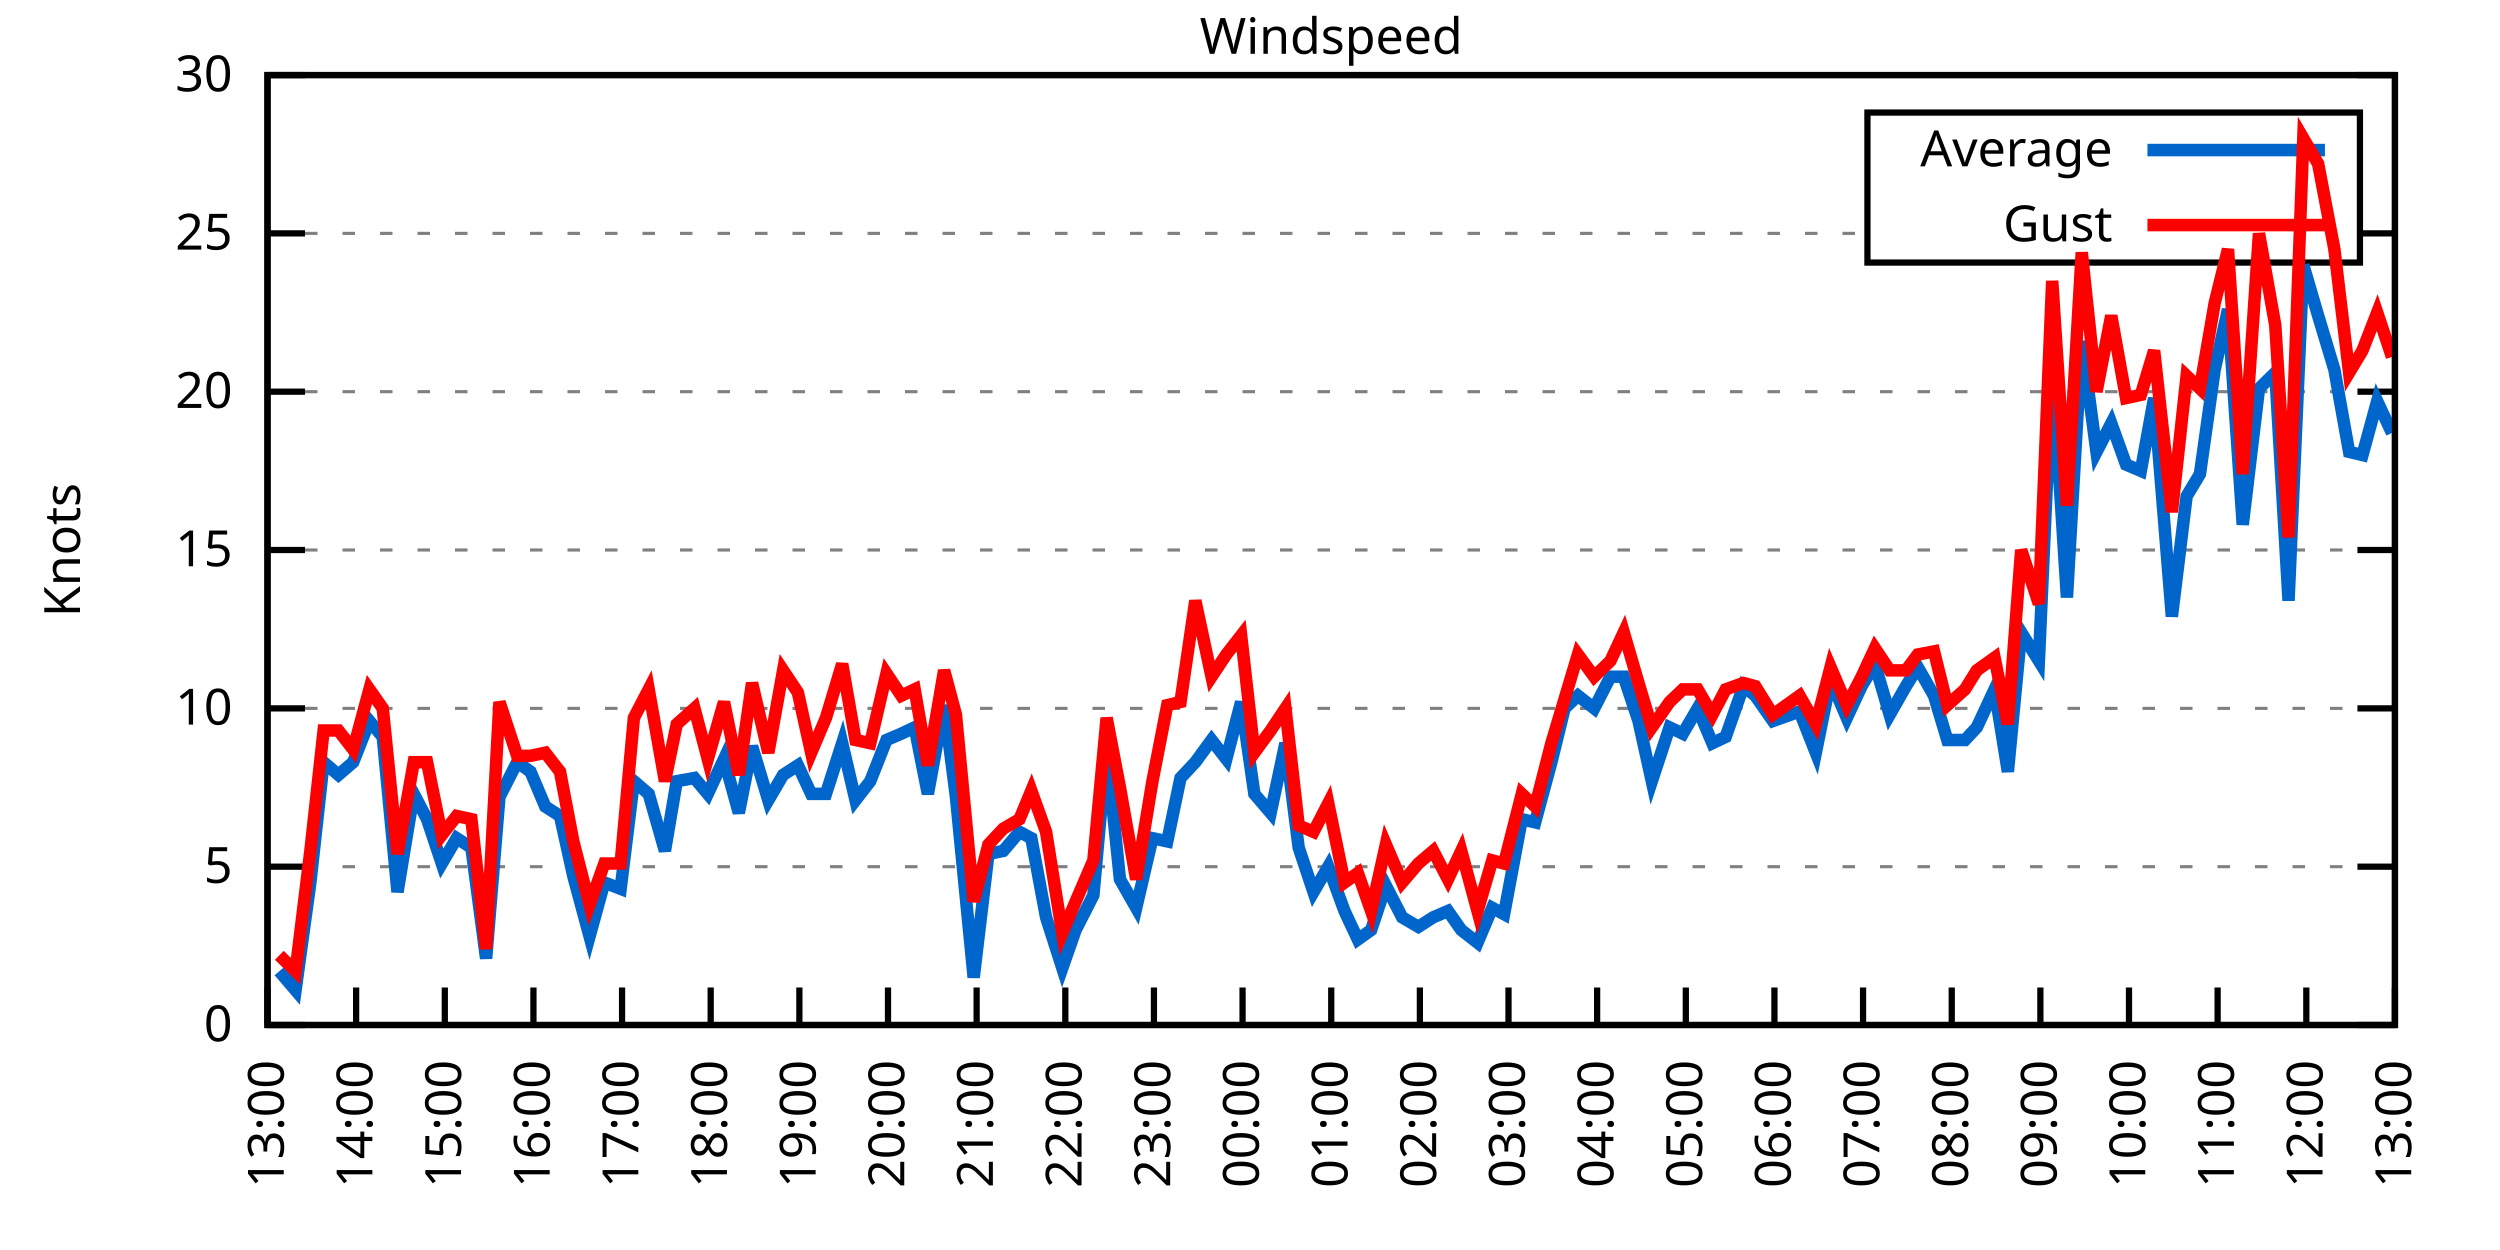
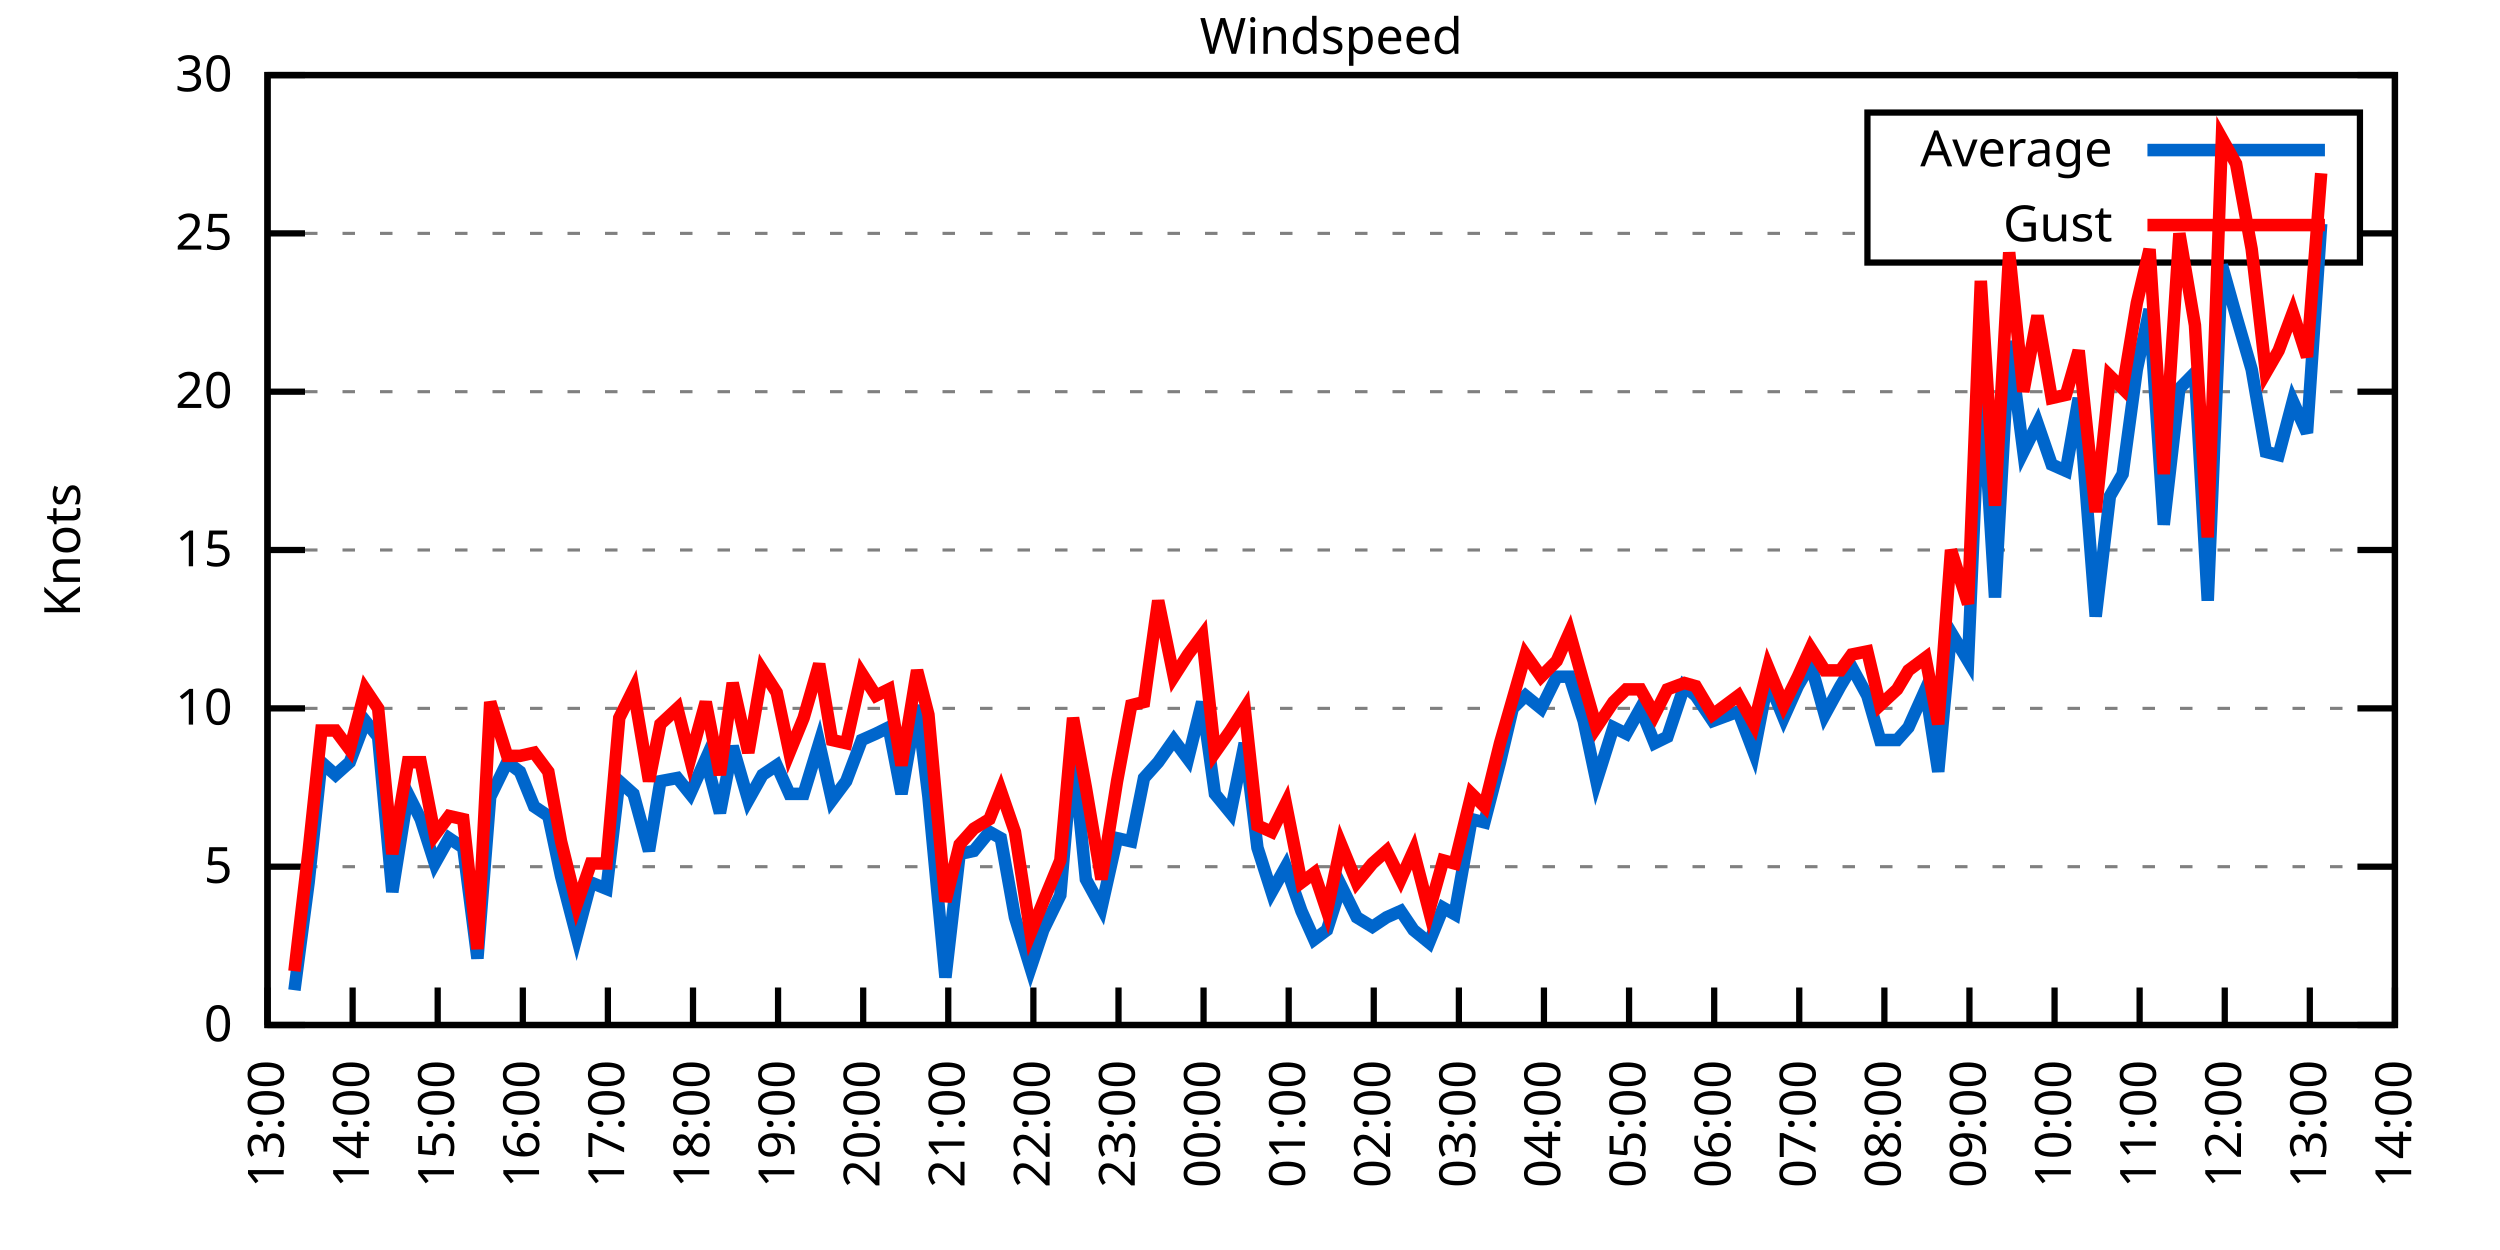
<svg xmlns="http://www.w3.org/2000/svg" xmlns:xlink="http://www.w3.org/1999/xlink" width="400" height="200" viewBox="0 0 400 200">
  <g id="gnuplot_canvas">
    <rect x="0" y="0" width="400" height="200" fill="none" />
    <defs>
      <circle id="gpDot" r="0.5" stroke-width="0.5" stroke="currentColor" />
      <path id="gpPt0" stroke-width="0.333" stroke="currentColor" d="M-1,0 h2 M0,-1 v2" />
      <path id="gpPt1" stroke-width="0.333" stroke="currentColor" d="M-1,-1 L1,1 M1,-1 L-1,1" />
      <path id="gpPt2" stroke-width="0.333" stroke="currentColor" d="M-1,0 L1,0 M0,-1 L0,1 M-1,-1 L1,1 M-1,1 L1,-1" />
      <rect id="gpPt3" stroke-width="0.333" stroke="currentColor" x="-1" y="-1" width="2" height="2" />
      <rect id="gpPt4" stroke-width="0.333" stroke="currentColor" fill="currentColor" x="-1" y="-1" width="2" height="2" />
      <circle id="gpPt5" stroke-width="0.333" stroke="currentColor" cx="0" cy="0" r="1" />
      <use xlink:href="#gpPt5" id="gpPt6" fill="currentColor" stroke="none" />
      <path id="gpPt7" stroke-width="0.333" stroke="currentColor" d="M0,-1.33 L-1.33,0.67 L1.33,0.67 z" />
      <use xlink:href="#gpPt7" id="gpPt8" fill="currentColor" stroke="none" />
      <use xlink:href="#gpPt7" id="gpPt9" stroke="currentColor" transform="rotate(180)" />
      <use xlink:href="#gpPt9" id="gpPt10" fill="currentColor" stroke="none" />
      <use xlink:href="#gpPt3" id="gpPt11" stroke="currentColor" transform="rotate(45)" />
      <use xlink:href="#gpPt11" id="gpPt12" fill="currentColor" stroke="none" />
      <path id="gpPt13" stroke-width="0.333" stroke="currentColor" d="M0,1.330 L1.265,0.411 L0.782,-1.067 L-0.782,-1.076 L-1.265,0.411 z" />
      <use xlink:href="#gpPt13" id="gpPt14" fill="currentColor" stroke="none" />
      <filter id="textbox" filterUnits="objectBoundingBox" x="0" y="0" height="1" width="1">
        <feFlood flood-color="white" flood-opacity="1" result="bgnd" />
        <feComposite in="SourceGraphic" in2="bgnd" operator="atop" />
      </filter>
      <filter id="greybox" filterUnits="objectBoundingBox" x="0" y="0" height="1" width="1">
        <feFlood flood-color="lightgrey" flood-opacity="1" result="grey" />
        <feComposite in="SourceGraphic" in2="grey" operator="atop" />
      </filter>
    </defs>
    <g fill="none" color="white" stroke="currentColor" stroke-width="1.00" stroke-linecap="butt" stroke-linejoin="miter">
</g>
    <g fill="none" color="black" stroke="currentColor" stroke-width="1.00" stroke-linecap="butt" stroke-linejoin="miter">
      <g stroke="none" shape-rendering="crispEdges">
        <polygon fill="rgb(255, 255, 255)" points="42.80,164.00 383.18,164.00 383.18,12.02 42.80,12.02 " />
      </g>
    </g>
    <g fill="none" color="black" stroke="currentColor" stroke-width="1.00" stroke-linecap="butt" stroke-linejoin="miter">
</g>
    <g fill="none" color="black" stroke="black" stroke-width="0.50" stroke-linecap="butt" stroke-linejoin="miter">
</g>
    <g fill="none" color="gray" stroke="currentColor" stroke-width="0.50" stroke-linecap="butt" stroke-linejoin="miter">
      <path stroke="gray" stroke-dasharray="2,4" class="gridline" d="M42.80,164.00 L383.19,164.00  " />
    </g>
    <g fill="none" color="gray" stroke="gray" stroke-width="1.00" stroke-linecap="butt" stroke-linejoin="miter">
</g>
    <g fill="none" color="black" stroke="currentColor" stroke-width="1.00" stroke-linecap="butt" stroke-linejoin="miter">
      <path stroke="black" d="M42.80,164.00 L48.80,164.00 M383.19,164.00 L377.19,164.00  " />
      <g transform="translate(37.20,166.60)" stroke="none" fill="black" font-family="Sans" font-size="8.00" text-anchor="end">
        <text>
          <tspan font-family="Sans"> 0</tspan>
        </text>
      </g>
    </g>
    <g fill="none" color="black" stroke="currentColor" stroke-width="1.00" stroke-linecap="butt" stroke-linejoin="miter">
</g>
    <g fill="none" color="black" stroke="black" stroke-width="0.50" stroke-linecap="butt" stroke-linejoin="miter">
</g>
    <g fill="none" color="gray" stroke="currentColor" stroke-width="0.50" stroke-linecap="butt" stroke-linejoin="miter">
      <path stroke="gray" stroke-dasharray="2,4" class="gridline" d="M42.80,138.67 L383.19,138.67  " />
    </g>
    <g fill="none" color="gray" stroke="gray" stroke-width="1.00" stroke-linecap="butt" stroke-linejoin="miter">
</g>
    <g fill="none" color="black" stroke="currentColor" stroke-width="1.00" stroke-linecap="butt" stroke-linejoin="miter">
      <path stroke="black" d="M42.80,138.67 L48.80,138.67 M383.19,138.67 L377.19,138.67  " />
      <g transform="translate(37.20,141.27)" stroke="none" fill="black" font-family="Sans" font-size="8.00" text-anchor="end">
        <text>
          <tspan font-family="Sans"> 5</tspan>
        </text>
      </g>
    </g>
    <g fill="none" color="black" stroke="currentColor" stroke-width="1.00" stroke-linecap="butt" stroke-linejoin="miter">
</g>
    <g fill="none" color="black" stroke="black" stroke-width="0.50" stroke-linecap="butt" stroke-linejoin="miter">
</g>
    <g fill="none" color="gray" stroke="currentColor" stroke-width="0.50" stroke-linecap="butt" stroke-linejoin="miter">
      <path stroke="gray" stroke-dasharray="2,4" class="gridline" d="M42.80,113.34 L383.19,113.34  " />
    </g>
    <g fill="none" color="gray" stroke="gray" stroke-width="1.00" stroke-linecap="butt" stroke-linejoin="miter">
</g>
    <g fill="none" color="black" stroke="currentColor" stroke-width="1.00" stroke-linecap="butt" stroke-linejoin="miter">
      <path stroke="black" d="M42.80,113.34 L48.80,113.34 M383.19,113.34 L377.19,113.34  " />
      <g transform="translate(37.20,115.94)" stroke="none" fill="black" font-family="Sans" font-size="8.00" text-anchor="end">
        <text>
          <tspan font-family="Sans"> 10</tspan>
        </text>
      </g>
    </g>
    <g fill="none" color="black" stroke="currentColor" stroke-width="1.00" stroke-linecap="butt" stroke-linejoin="miter">
</g>
    <g fill="none" color="black" stroke="black" stroke-width="0.50" stroke-linecap="butt" stroke-linejoin="miter">
</g>
    <g fill="none" color="gray" stroke="currentColor" stroke-width="0.50" stroke-linecap="butt" stroke-linejoin="miter">
      <path stroke="gray" stroke-dasharray="2,4" class="gridline" d="M42.80,88.00 L383.19,88.00  " />
    </g>
    <g fill="none" color="gray" stroke="gray" stroke-width="1.00" stroke-linecap="butt" stroke-linejoin="miter">
</g>
    <g fill="none" color="black" stroke="currentColor" stroke-width="1.00" stroke-linecap="butt" stroke-linejoin="miter">
      <path stroke="black" d="M42.80,88.00 L48.80,88.00 M383.19,88.00 L377.19,88.00  " />
      <g transform="translate(37.20,90.60)" stroke="none" fill="black" font-family="Sans" font-size="8.00" text-anchor="end">
        <text>
          <tspan font-family="Sans"> 15</tspan>
        </text>
      </g>
    </g>
    <g fill="none" color="black" stroke="currentColor" stroke-width="1.00" stroke-linecap="butt" stroke-linejoin="miter">
</g>
    <g fill="none" color="black" stroke="black" stroke-width="0.50" stroke-linecap="butt" stroke-linejoin="miter">
</g>
    <g fill="none" color="gray" stroke="currentColor" stroke-width="0.50" stroke-linecap="butt" stroke-linejoin="miter">
      <path stroke="gray" stroke-dasharray="2,4" class="gridline" d="M42.80,62.67 L383.19,62.67  " />
    </g>
    <g fill="none" color="gray" stroke="gray" stroke-width="1.00" stroke-linecap="butt" stroke-linejoin="miter">
</g>
    <g fill="none" color="black" stroke="currentColor" stroke-width="1.00" stroke-linecap="butt" stroke-linejoin="miter">
      <path stroke="black" d="M42.80,62.67 L48.80,62.67 M383.19,62.67 L377.19,62.67  " />
      <g transform="translate(37.20,65.27)" stroke="none" fill="black" font-family="Sans" font-size="8.00" text-anchor="end">
        <text>
          <tspan font-family="Sans"> 20</tspan>
        </text>
      </g>
    </g>
    <g fill="none" color="black" stroke="currentColor" stroke-width="1.00" stroke-linecap="butt" stroke-linejoin="miter">
</g>
    <g fill="none" color="black" stroke="black" stroke-width="0.50" stroke-linecap="butt" stroke-linejoin="miter">
</g>
    <g fill="none" color="gray" stroke="currentColor" stroke-width="0.50" stroke-linecap="butt" stroke-linejoin="miter">
      <path stroke="gray" stroke-dasharray="2,4" class="gridline" d="M42.80,37.34 L298.79,37.34 M377.59,37.34 L383.19,37.34  " />
    </g>
    <g fill="none" color="gray" stroke="gray" stroke-width="1.00" stroke-linecap="butt" stroke-linejoin="miter">
</g>
    <g fill="none" color="black" stroke="currentColor" stroke-width="1.00" stroke-linecap="butt" stroke-linejoin="miter">
      <path stroke="black" d="M42.80,37.34 L48.80,37.34 M383.19,37.34 L377.19,37.34  " />
      <g transform="translate(37.20,39.94)" stroke="none" fill="black" font-family="Sans" font-size="8.00" text-anchor="end">
        <text>
          <tspan font-family="Sans"> 25</tspan>
        </text>
      </g>
    </g>
    <g fill="none" color="black" stroke="currentColor" stroke-width="1.00" stroke-linecap="butt" stroke-linejoin="miter">
</g>
    <g fill="none" color="black" stroke="black" stroke-width="0.50" stroke-linecap="butt" stroke-linejoin="miter">
</g>
    <g fill="none" color="gray" stroke="currentColor" stroke-width="0.50" stroke-linecap="butt" stroke-linejoin="miter">
      <path stroke="gray" stroke-dasharray="2,4" class="gridline" d="M42.80,12.01 L383.19,12.01  " />
    </g>
    <g fill="none" color="gray" stroke="gray" stroke-width="1.00" stroke-linecap="butt" stroke-linejoin="miter">
</g>
    <g fill="none" color="black" stroke="currentColor" stroke-width="1.00" stroke-linecap="butt" stroke-linejoin="miter">
      <path stroke="black" d="M42.80,12.01 L48.80,12.01 M383.19,12.01 L377.19,12.01  " />
      <g transform="translate(37.20,14.61)" stroke="none" fill="black" font-family="Sans" font-size="8.00" text-anchor="end">
        <text>
          <tspan font-family="Sans"> 30</tspan>
        </text>
      </g>
    </g>
    <g fill="none" color="black" stroke="currentColor" stroke-width="1.00" stroke-linecap="butt" stroke-linejoin="miter">
      <path stroke="black" d="M42.80,164.00 L42.80,158.00  " />
      <g transform="translate(45.40,169.60) rotate(270.00)" stroke="none" fill="black" font-family="Sans" font-size="8.00" text-anchor="end">
        <text>
          <tspan font-family="Sans">13:00</tspan>
        </text>
      </g>
    </g>
    <g fill="none" color="black" stroke="currentColor" stroke-width="1.00" stroke-linecap="butt" stroke-linejoin="miter">
-       <path stroke="black" d="M56.98,164.00 L56.98,158.00  " />
-       <g transform="translate(59.58,169.60) rotate(270.00)" stroke="none" fill="black" font-family="Sans" font-size="8.00" text-anchor="end">
+       <path stroke="black" d="M56.42,164.00 L56.42,158.00  " />
+       <g transform="translate(59.02,169.60) rotate(270.00)" stroke="none" fill="black" font-family="Sans" font-size="8.00" text-anchor="end">
        <text>
          <tspan font-family="Sans">14:00</tspan>
        </text>
      </g>
    </g>
    <g fill="none" color="black" stroke="currentColor" stroke-width="1.00" stroke-linecap="butt" stroke-linejoin="miter">
-       <path stroke="black" d="M71.17,164.00 L71.17,158.00  " />
-       <g transform="translate(73.77,169.60) rotate(270.00)" stroke="none" fill="black" font-family="Sans" font-size="8.00" text-anchor="end">
+       <path stroke="black" d="M70.03,164.00 L70.03,158.00  " />
+       <g transform="translate(72.63,169.60) rotate(270.00)" stroke="none" fill="black" font-family="Sans" font-size="8.00" text-anchor="end">
        <text>
          <tspan font-family="Sans">15:00</tspan>
        </text>
      </g>
    </g>
    <g fill="none" color="black" stroke="currentColor" stroke-width="1.00" stroke-linecap="butt" stroke-linejoin="miter">
-       <path stroke="black" d="M85.35,164.00 L85.35,158.00  " />
-       <g transform="translate(87.95,169.60) rotate(270.00)" stroke="none" fill="black" font-family="Sans" font-size="8.00" text-anchor="end">
+       <path stroke="black" d="M83.65,164.00 L83.65,158.00  " />
+       <g transform="translate(86.25,169.60) rotate(270.00)" stroke="none" fill="black" font-family="Sans" font-size="8.00" text-anchor="end">
        <text>
          <tspan font-family="Sans">16:00</tspan>
        </text>
      </g>
    </g>
    <g fill="none" color="black" stroke="currentColor" stroke-width="1.00" stroke-linecap="butt" stroke-linejoin="miter">
-       <path stroke="black" d="M99.53,164.00 L99.53,158.00  " />
-       <g transform="translate(102.13,169.60) rotate(270.00)" stroke="none" fill="black" font-family="Sans" font-size="8.00" text-anchor="end">
+       <path stroke="black" d="M97.26,164.00 L97.26,158.00  " />
+       <g transform="translate(99.86,169.60) rotate(270.00)" stroke="none" fill="black" font-family="Sans" font-size="8.00" text-anchor="end">
        <text>
          <tspan font-family="Sans">17:00</tspan>
        </text>
      </g>
    </g>
    <g fill="none" color="black" stroke="currentColor" stroke-width="1.00" stroke-linecap="butt" stroke-linejoin="miter">
-       <path stroke="black" d="M113.71,164.00 L113.71,158.00  " />
-       <g transform="translate(116.31,169.60) rotate(270.00)" stroke="none" fill="black" font-family="Sans" font-size="8.00" text-anchor="end">
+       <path stroke="black" d="M110.88,164.00 L110.88,158.00  " />
+       <g transform="translate(113.48,169.60) rotate(270.00)" stroke="none" fill="black" font-family="Sans" font-size="8.00" text-anchor="end">
        <text>
          <tspan font-family="Sans">18:00</tspan>
        </text>
      </g>
    </g>
    <g fill="none" color="black" stroke="currentColor" stroke-width="1.00" stroke-linecap="butt" stroke-linejoin="miter">
-       <path stroke="black" d="M127.90,164.00 L127.90,158.00  " />
-       <g transform="translate(130.50,169.60) rotate(270.00)" stroke="none" fill="black" font-family="Sans" font-size="8.00" text-anchor="end">
+       <path stroke="black" d="M124.49,164.00 L124.49,158.00  " />
+       <g transform="translate(127.09,169.60) rotate(270.00)" stroke="none" fill="black" font-family="Sans" font-size="8.00" text-anchor="end">
        <text>
          <tspan font-family="Sans">19:00</tspan>
        </text>
      </g>
    </g>
    <g fill="none" color="black" stroke="currentColor" stroke-width="1.00" stroke-linecap="butt" stroke-linejoin="miter">
-       <path stroke="black" d="M142.08,164.00 L142.08,158.00  " />
-       <g transform="translate(144.68,169.60) rotate(270.00)" stroke="none" fill="black" font-family="Sans" font-size="8.00" text-anchor="end">
+       <path stroke="black" d="M138.11,164.00 L138.11,158.00  " />
+       <g transform="translate(140.71,169.60) rotate(270.00)" stroke="none" fill="black" font-family="Sans" font-size="8.00" text-anchor="end">
        <text>
          <tspan font-family="Sans">20:00</tspan>
        </text>
      </g>
    </g>
    <g fill="none" color="black" stroke="currentColor" stroke-width="1.00" stroke-linecap="butt" stroke-linejoin="miter">
-       <path stroke="black" d="M156.26,164.00 L156.26,158.00  " />
-       <g transform="translate(158.86,169.60) rotate(270.00)" stroke="none" fill="black" font-family="Sans" font-size="8.00" text-anchor="end">
+       <path stroke="black" d="M151.72,164.00 L151.72,158.00  " />
+       <g transform="translate(154.32,169.60) rotate(270.00)" stroke="none" fill="black" font-family="Sans" font-size="8.00" text-anchor="end">
        <text>
          <tspan font-family="Sans">21:00</tspan>
        </text>
      </g>
    </g>
    <g fill="none" color="black" stroke="currentColor" stroke-width="1.00" stroke-linecap="butt" stroke-linejoin="miter">
-       <path stroke="black" d="M170.45,164.00 L170.45,158.00  " />
-       <g transform="translate(173.05,169.60) rotate(270.00)" stroke="none" fill="black" font-family="Sans" font-size="8.00" text-anchor="end">
+       <path stroke="black" d="M165.34,164.00 L165.34,158.00  " />
+       <g transform="translate(167.94,169.60) rotate(270.00)" stroke="none" fill="black" font-family="Sans" font-size="8.00" text-anchor="end">
        <text>
          <tspan font-family="Sans">22:00</tspan>
        </text>
      </g>
    </g>
    <g fill="none" color="black" stroke="currentColor" stroke-width="1.00" stroke-linecap="butt" stroke-linejoin="miter">
-       <path stroke="black" d="M184.63,164.00 L184.63,158.00  " />
-       <g transform="translate(187.23,169.60) rotate(270.00)" stroke="none" fill="black" font-family="Sans" font-size="8.00" text-anchor="end">
+       <path stroke="black" d="M178.96,164.00 L178.96,158.00  " />
+       <g transform="translate(181.56,169.60) rotate(270.00)" stroke="none" fill="black" font-family="Sans" font-size="8.00" text-anchor="end">
        <text>
          <tspan font-family="Sans">23:00</tspan>
        </text>
      </g>
    </g>
    <g fill="none" color="black" stroke="currentColor" stroke-width="1.00" stroke-linecap="butt" stroke-linejoin="miter">
-       <path stroke="black" d="M198.81,164.00 L198.81,158.00  " />
-       <g transform="translate(201.41,169.60) rotate(270.00)" stroke="none" fill="black" font-family="Sans" font-size="8.00" text-anchor="end">
+       <path stroke="black" d="M192.57,164.00 L192.57,158.00  " />
+       <g transform="translate(195.17,169.60) rotate(270.00)" stroke="none" fill="black" font-family="Sans" font-size="8.00" text-anchor="end">
        <text>
          <tspan font-family="Sans">00:00</tspan>
        </text>
      </g>
    </g>
    <g fill="none" color="black" stroke="currentColor" stroke-width="1.00" stroke-linecap="butt" stroke-linejoin="miter">
-       <path stroke="black" d="M213.00,164.00 L213.00,158.00  " />
-       <g transform="translate(215.60,169.60) rotate(270.00)" stroke="none" fill="black" font-family="Sans" font-size="8.00" text-anchor="end">
+       <path stroke="black" d="M206.19,164.00 L206.19,158.00  " />
+       <g transform="translate(208.79,169.60) rotate(270.00)" stroke="none" fill="black" font-family="Sans" font-size="8.00" text-anchor="end">
        <text>
          <tspan font-family="Sans">01:00</tspan>
        </text>
      </g>
    </g>
    <g fill="none" color="black" stroke="currentColor" stroke-width="1.00" stroke-linecap="butt" stroke-linejoin="miter">
-       <path stroke="black" d="M227.18,164.00 L227.18,158.00  " />
-       <g transform="translate(229.78,169.60) rotate(270.00)" stroke="none" fill="black" font-family="Sans" font-size="8.00" text-anchor="end">
+       <path stroke="black" d="M219.80,164.00 L219.80,158.00  " />
+       <g transform="translate(222.40,169.60) rotate(270.00)" stroke="none" fill="black" font-family="Sans" font-size="8.00" text-anchor="end">
        <text>
          <tspan font-family="Sans">02:00</tspan>
        </text>
      </g>
    </g>
    <g fill="none" color="black" stroke="currentColor" stroke-width="1.00" stroke-linecap="butt" stroke-linejoin="miter">
-       <path stroke="black" d="M241.36,164.00 L241.36,158.00  " />
-       <g transform="translate(243.96,169.60) rotate(270.00)" stroke="none" fill="black" font-family="Sans" font-size="8.00" text-anchor="end">
+       <path stroke="black" d="M233.42,164.00 L233.42,158.00  " />
+       <g transform="translate(236.02,169.60) rotate(270.00)" stroke="none" fill="black" font-family="Sans" font-size="8.00" text-anchor="end">
        <text>
          <tspan font-family="Sans">03:00</tspan>
        </text>
      </g>
    </g>
    <g fill="none" color="black" stroke="currentColor" stroke-width="1.00" stroke-linecap="butt" stroke-linejoin="miter">
-       <path stroke="black" d="M255.54,164.00 L255.54,158.00  " />
-       <g transform="translate(258.14,169.60) rotate(270.00)" stroke="none" fill="black" font-family="Sans" font-size="8.00" text-anchor="end">
+       <path stroke="black" d="M247.03,164.00 L247.03,158.00  " />
+       <g transform="translate(249.63,169.60) rotate(270.00)" stroke="none" fill="black" font-family="Sans" font-size="8.00" text-anchor="end">
        <text>
          <tspan font-family="Sans">04:00</tspan>
        </text>
      </g>
    </g>
    <g fill="none" color="black" stroke="currentColor" stroke-width="1.00" stroke-linecap="butt" stroke-linejoin="miter">
-       <path stroke="black" d="M269.73,164.00 L269.73,158.00  " />
-       <g transform="translate(272.33,169.60) rotate(270.00)" stroke="none" fill="black" font-family="Sans" font-size="8.00" text-anchor="end">
+       <path stroke="black" d="M260.65,164.00 L260.65,158.00  " />
+       <g transform="translate(263.25,169.60) rotate(270.00)" stroke="none" fill="black" font-family="Sans" font-size="8.00" text-anchor="end">
        <text>
          <tspan font-family="Sans">05:00</tspan>
        </text>
      </g>
    </g>
    <g fill="none" color="black" stroke="currentColor" stroke-width="1.00" stroke-linecap="butt" stroke-linejoin="miter">
-       <path stroke="black" d="M283.91,164.00 L283.91,158.00  " />
-       <g transform="translate(286.51,169.60) rotate(270.00)" stroke="none" fill="black" font-family="Sans" font-size="8.00" text-anchor="end">
+       <path stroke="black" d="M274.27,164.00 L274.27,158.00  " />
+       <g transform="translate(276.87,169.60) rotate(270.00)" stroke="none" fill="black" font-family="Sans" font-size="8.00" text-anchor="end">
        <text>
          <tspan font-family="Sans">06:00</tspan>
        </text>
      </g>
    </g>
    <g fill="none" color="black" stroke="currentColor" stroke-width="1.00" stroke-linecap="butt" stroke-linejoin="miter">
-       <path stroke="black" d="M298.09,164.00 L298.09,158.00  " />
-       <g transform="translate(300.69,169.60) rotate(270.00)" stroke="none" fill="black" font-family="Sans" font-size="8.00" text-anchor="end">
+       <path stroke="black" d="M287.88,164.00 L287.88,158.00  " />
+       <g transform="translate(290.48,169.60) rotate(270.00)" stroke="none" fill="black" font-family="Sans" font-size="8.00" text-anchor="end">
        <text>
          <tspan font-family="Sans">07:00</tspan>
        </text>
      </g>
    </g>
    <g fill="none" color="black" stroke="currentColor" stroke-width="1.00" stroke-linecap="butt" stroke-linejoin="miter">
-       <path stroke="black" d="M312.28,164.00 L312.28,158.00  " />
-       <g transform="translate(314.88,169.60) rotate(270.00)" stroke="none" fill="black" font-family="Sans" font-size="8.00" text-anchor="end">
+       <path stroke="black" d="M301.50,164.00 L301.50,158.00  " />
+       <g transform="translate(304.10,169.60) rotate(270.00)" stroke="none" fill="black" font-family="Sans" font-size="8.00" text-anchor="end">
        <text>
          <tspan font-family="Sans">08:00</tspan>
        </text>
      </g>
    </g>
    <g fill="none" color="black" stroke="currentColor" stroke-width="1.00" stroke-linecap="butt" stroke-linejoin="miter">
-       <path stroke="black" d="M326.46,164.00 L326.46,158.00  " />
-       <g transform="translate(329.06,169.60) rotate(270.00)" stroke="none" fill="black" font-family="Sans" font-size="8.00" text-anchor="end">
+       <path stroke="black" d="M315.11,164.00 L315.11,158.00  " />
+       <g transform="translate(317.71,169.60) rotate(270.00)" stroke="none" fill="black" font-family="Sans" font-size="8.00" text-anchor="end">
        <text>
          <tspan font-family="Sans">09:00</tspan>
        </text>
      </g>
    </g>
    <g fill="none" color="black" stroke="currentColor" stroke-width="1.00" stroke-linecap="butt" stroke-linejoin="miter">
-       <path stroke="black" d="M340.64,164.00 L340.64,158.00  " />
-       <g transform="translate(343.24,169.60) rotate(270.00)" stroke="none" fill="black" font-family="Sans" font-size="8.00" text-anchor="end">
+       <path stroke="black" d="M328.73,164.00 L328.73,158.00  " />
+       <g transform="translate(331.33,169.60) rotate(270.00)" stroke="none" fill="black" font-family="Sans" font-size="8.00" text-anchor="end">
        <text>
          <tspan font-family="Sans">10:00</tspan>
        </text>
      </g>
    </g>
    <g fill="none" color="black" stroke="currentColor" stroke-width="1.00" stroke-linecap="butt" stroke-linejoin="miter">
-       <path stroke="black" d="M354.82,164.00 L354.82,158.00  " />
-       <g transform="translate(357.42,169.60) rotate(270.00)" stroke="none" fill="black" font-family="Sans" font-size="8.00" text-anchor="end">
+       <path stroke="black" d="M342.34,164.00 L342.34,158.00  " />
+       <g transform="translate(344.94,169.60) rotate(270.00)" stroke="none" fill="black" font-family="Sans" font-size="8.00" text-anchor="end">
        <text>
          <tspan font-family="Sans">11:00</tspan>
        </text>
      </g>
    </g>
    <g fill="none" color="black" stroke="currentColor" stroke-width="1.00" stroke-linecap="butt" stroke-linejoin="miter">
-       <path stroke="black" d="M369.01,164.00 L369.01,158.00  " />
-       <g transform="translate(371.61,169.60) rotate(270.00)" stroke="none" fill="black" font-family="Sans" font-size="8.00" text-anchor="end">
+       <path stroke="black" d="M355.96,164.00 L355.96,158.00  " />
+       <g transform="translate(358.56,169.60) rotate(270.00)" stroke="none" fill="black" font-family="Sans" font-size="8.00" text-anchor="end">
        <text>
          <tspan font-family="Sans">12:00</tspan>
+         </text>
+       </g>
+     </g>
+     <g fill="none" color="black" stroke="currentColor" stroke-width="1.00" stroke-linecap="butt" stroke-linejoin="miter">
+       <path stroke="black" d="M369.57,164.00 L369.57,158.00  " />
+       <g transform="translate(372.17,169.60) rotate(270.00)" stroke="none" fill="black" font-family="Sans" font-size="8.00" text-anchor="end">
+         <text>
+           <tspan font-family="Sans">13:00</tspan>
        </text>
      </g>
    </g>
    <g fill="none" color="black" stroke="currentColor" stroke-width="1.00" stroke-linecap="butt" stroke-linejoin="miter">
      <path stroke="black" d="M383.19,164.00 L383.19,158.00  " />
      <g transform="translate(385.79,169.60) rotate(270.00)" stroke="none" fill="black" font-family="Sans" font-size="8.00" text-anchor="end">
        <text>
-           <tspan font-family="Sans">13:00</tspan>
+           <tspan font-family="Sans">14:00</tspan>
        </text>
      </g>
    </g>
    <g fill="none" color="black" stroke="currentColor" stroke-width="1.00" stroke-linecap="butt" stroke-linejoin="miter">
</g>
    <g fill="none" color="black" stroke="currentColor" stroke-width="1.00" stroke-linecap="butt" stroke-linejoin="miter">
      <path stroke="black" d="M42.80,12.01 L42.80,164.00 L383.19,164.00 L383.19,12.01 L42.80,12.01 Z  " />
    </g>
    <g fill="none" color="black" stroke="currentColor" stroke-width="1.00" stroke-linecap="butt" stroke-linejoin="miter">
</g>
    <g fill="none" color="black" stroke="currentColor" stroke-width="1.00" stroke-linecap="butt" stroke-linejoin="miter">
      <path stroke="black" d="M298.79,42.01 L298.79,18.01 L377.59,18.01 L377.59,42.01 L298.79,42.01 Z  " />
    </g>
    <g id="Windspeed_plot_1">
      <g fill="none" color="white" stroke="black" stroke-width="2.00" stroke-linecap="butt" stroke-linejoin="miter">
</g>
      <g fill="none" color="black" stroke="currentColor" stroke-width="2.00" stroke-linecap="butt" stroke-linejoin="miter">
        <g transform="translate(337.99,26.61)" stroke="none" fill="black" font-family="Sans" font-size="8.00" text-anchor="end">
          <text>
            <tspan font-family="Sans">Average</tspan>
          </text>
        </g>
      </g>
      <g fill="none" color="black" stroke="currentColor" stroke-width="2.00" stroke-linecap="butt" stroke-linejoin="miter">
-         <path stroke="rgb(  0, 102, 204)" d="M343.59,24.01 L371.99,24.01 M44.69,155.39 L47.29,158.43 L49.66,141.20 L51.78,121.95 L54.15,123.98 L56.51,121.95   L59.11,115.36 L61.24,117.90 L63.60,142.72 L66.20,127.02 L68.33,131.07 L70.69,138.16 L73.06,134.11 L75.42,135.63   L77.78,153.36 L79.91,127.52 L82.75,121.95 L84.88,123.47 L87.24,129.04 L89.60,130.56 L91.73,140.19 L94.33,149.81   L96.70,141.20 L99.30,142.21 L101.42,124.99 L103.79,127.02 L106.39,136.14 L108.28,124.99 L111.11,124.48 L113.24,127.02   L115.84,121.44 L118.21,130.06 L120.33,119.42 L122.93,128.03 L125.30,123.98 L127.66,122.46 L129.79,127.02 L132.15,127.02   L134.75,118.91 L136.88,128.03 L139.24,124.99 L141.84,118.40 L144.21,117.39 L146.34,116.38 L148.46,127.02 L151.06,112.83   L152.95,127.52 L155.79,156.40 L158.15,136.64 L160.52,136.14 L163.12,133.10 L165.01,134.11 L167.37,146.77 L169.97,154.88   L172.10,148.80 L174.94,143.23 L177.06,119.92 L179.19,140.69 L181.79,145.25 L184.39,134.11 L186.76,134.62 L188.88,124.48   L191.25,121.95 L193.85,118.40 L196.21,121.44 L198.58,112.32 L200.70,127.02 L203.30,130.06 L205.67,118.91 L207.79,135.63   L210.16,142.72 L212.52,138.67 L215.12,145.76 L217.25,150.32 L219.38,148.80 L221.74,141.71 L224.34,146.77 L226.94,148.29   L229.31,146.77 L231.67,145.76 L233.80,148.80 L236.40,150.83 L238.76,145.25 L240.65,146.27 L243.49,131.07 L245.62,131.58   L248.22,121.95 L250.34,113.34 L252.47,111.31 L255.07,113.34 L257.67,108.27 L259.80,108.27 L262.16,115.36 L264.29,124.99   L267.13,116.38 L269.25,117.39 L271.62,113.34 L273.98,118.91 L276.11,117.90 L278.95,109.79 L280.84,111.31 L283.67,115.36   L287.93,113.84 L290.53,120.43 L292.89,108.78 L295.49,114.86 L297.86,109.79 L299.98,106.24 L302.35,114.35 L304.95,109.79   L306.84,106.75 L309.44,111.31 L311.57,118.40 L314.40,118.40 L316.29,116.38 L319.13,110.30 L321.26,123.47 L323.39,101.18   L326.22,105.74 L328.35,58.62 L330.71,95.60 L333.08,54.57 L335.44,72.30 L337.80,67.74 L340.17,74.33 L342.53,75.34   L344.66,63.69 L347.50,98.64 L349.86,79.39 L351.99,75.85 L354.35,59.13 L356.48,49.50 L358.84,83.95 L361.44,62.17   L364.04,59.63 L366.17,96.11 L368.53,42.41 L370.90,50.51 L373.50,59.13 L375.86,72.30 L377.99,72.81 L380.35,64.19   L382.72,69.26  " />
+         <path stroke="rgb(  0, 102, 204)" d="M343.59,24.01 L371.99,24.01 M47.11,158.43 L49.38,141.20 L51.42,121.95 L53.69,123.98 L55.96,121.95 L58.46,115.36   L60.50,117.90 L62.77,142.72 L65.27,127.02 L67.31,131.07 L69.58,138.16 L71.85,134.11 L74.12,135.63 L76.39,153.36   L78.43,127.52 L81.15,121.95 L83.19,123.47 L85.46,129.04 L87.73,130.56 L89.77,140.19 L92.27,149.81 L94.54,141.20   L97.04,142.21 L99.08,124.99 L101.35,127.02 L103.84,136.14 L105.66,124.99 L108.38,124.48 L110.42,127.02 L112.92,121.44   L115.19,130.06 L117.23,119.42 L119.73,128.03 L122.00,123.98 L124.27,122.46 L126.31,127.02 L128.58,127.02 L131.07,118.91   L133.12,128.03 L135.39,124.99 L137.88,118.40 L140.15,117.39 L142.19,116.38 L144.24,127.02 L146.73,112.83 L148.55,127.52   L151.27,156.40 L153.54,136.64 L155.81,136.14 L158.31,133.10 L160.12,134.11 L162.39,146.77 L164.89,154.88 L166.93,148.80   L169.65,143.23 L171.69,119.92 L173.74,140.69 L176.23,145.25 L178.73,134.11 L181.00,134.62 L183.04,124.48 L185.31,121.95   L187.81,118.40 L190.08,121.44 L192.34,112.32 L194.39,127.02 L196.88,130.06 L199.15,118.91 L201.19,135.63 L203.46,142.72   L205.73,138.67 L208.23,145.76 L210.27,150.32 L212.31,148.80 L214.58,141.71 L217.08,146.77 L219.58,148.29 L221.85,146.77   L224.11,145.76 L226.16,148.80 L228.65,150.83 L230.92,145.25 L232.74,146.27 L235.46,131.07 L237.50,131.58 L240.00,121.95   L242.04,113.34 L244.08,111.31 L246.58,113.34 L249.08,108.27 L251.12,108.27 L253.39,115.36 L255.43,124.99 L258.15,116.38   L260.20,117.39 L262.47,113.34 L264.73,118.91 L266.78,117.90 L269.50,109.79 L271.32,111.31 L274.04,115.36 L278.12,113.84   L280.62,120.43 L282.89,108.78 L285.38,114.86 L287.65,109.79 L289.70,106.24 L291.97,114.35 L294.46,109.79 L296.28,106.75   L298.77,111.31 L300.82,118.40 L303.54,118.40 L305.35,116.38 L308.08,110.30 L310.12,123.47 L312.16,101.18 L314.89,105.74   L316.93,58.62 L319.20,95.60 L321.47,54.57 L323.74,72.30 L326.00,67.74 L328.27,74.33 L330.54,75.34 L332.59,63.69   L335.31,98.64 L337.58,79.39 L339.62,75.85 L341.89,59.13 L343.93,49.50 L346.20,83.95 L348.70,62.17 L351.19,59.63   L353.24,96.11 L355.50,42.41 L357.77,50.51 L360.27,59.13 L362.54,72.30 L364.58,72.81 L366.85,64.19 L369.12,69.26   L371.39,35.82  " />
      </g>
    </g>
    <g id="Windspeed_plot_2">
      <g fill="none" color="black" stroke="currentColor" stroke-width="2.00" stroke-linecap="butt" stroke-linejoin="miter">
        <g transform="translate(337.99,38.61)" stroke="none" fill="black" font-family="Sans" font-size="8.00" text-anchor="end">
          <text>
            <tspan font-family="Sans">Gust</tspan>
          </text>
        </g>
      </g>
      <g fill="none" color="black" stroke="currentColor" stroke-width="2.00" stroke-linecap="butt" stroke-linejoin="miter">
-         <path stroke="rgb(255,   0,   0)" d="M343.59,36.01 L371.99,36.01 M44.69,152.85 L47.29,155.39 L49.66,136.14 L51.78,116.88 L54.15,116.88 L56.51,119.92   L59.11,110.30 L61.24,113.34 L63.60,136.64 L66.20,121.95 L68.33,121.95 L70.69,133.60 L73.06,130.56 L75.42,131.07   L77.78,151.84 L79.91,112.32 L82.75,120.94 L84.88,120.94 L87.24,120.43 L89.60,123.47 L91.73,134.62 L94.33,144.75   L96.70,138.16 L99.30,138.16 L101.42,114.86 L103.79,110.30 L106.39,124.99 L108.28,115.87 L111.11,113.34 L113.24,121.44   L115.84,112.32 L118.21,123.98 L120.33,109.28 L122.93,120.43 L125.30,107.26 L127.66,110.80 L129.79,120.43 L132.15,114.86   L134.75,106.24 L136.88,118.40 L139.24,118.91 L141.84,107.76 L144.21,111.31 L146.34,110.30 L148.46,122.46 L151.06,107.26   L152.95,114.35 L155.79,144.24 L158.15,135.12 L160.52,132.59 L163.12,131.07 L165.01,126.51 L167.37,133.10 L169.97,149.31   L172.10,144.24 L174.94,137.66 L177.06,114.86 L179.19,126.00 L181.79,140.69 L184.39,124.99 L186.76,112.83 L188.88,112.32   L191.25,96.11 L193.85,108.27 L196.21,104.72 L198.58,101.68 L200.70,120.43 L203.30,116.88 L205.67,113.34 L207.79,132.08   L210.16,133.10 L212.52,128.54 L215.12,141.20 L217.25,139.68 L219.38,145.76 L221.74,135.12 L224.34,141.20 L226.94,138.16   L229.31,136.14 L231.67,140.69 L233.80,136.14 L236.40,145.76 L238.76,137.66 L240.65,138.16 L243.49,127.02 L245.62,129.04   L248.22,118.91 L250.34,111.82 L252.47,104.72 L255.07,108.27 L257.67,105.74 L259.80,101.18 L262.16,109.28 L264.29,116.38   L267.13,112.32 L269.25,110.30 L271.62,110.30 L273.98,114.35 L276.11,110.30 L278.95,109.28 L280.84,109.79 L283.67,114.35   L287.93,111.31 L290.53,115.87 L292.89,106.75 L295.49,112.83 L297.86,108.27 L299.98,103.71 L302.35,107.26 L304.95,107.26   L306.84,104.72 L309.44,104.22 L311.57,112.83 L314.40,110.30 L316.29,107.26 L319.13,105.23 L321.26,115.87 L323.39,88.00   L326.22,96.62 L328.35,44.94 L330.71,80.91 L333.08,40.38 L335.44,62.67 L337.80,50.51 L340.17,63.69 L342.53,63.18   L344.66,56.09 L347.50,81.93 L349.86,60.14 L351.99,62.17 L354.35,48.49 L356.48,39.87 L358.84,75.85 L361.44,37.34   L364.04,52.03 L366.17,85.98 L368.53,22.14 L370.90,26.20 L373.50,39.87 L375.86,59.63 L377.99,56.09 L380.35,50.01   L382.72,57.10  " />
+         <path stroke="rgb(255,   0,   0)" d="M343.59,36.01 L371.99,36.01 M47.11,155.39 L49.38,136.14 L51.42,116.88 L53.69,116.88 L55.96,119.92 L58.46,110.30   L60.50,113.34 L62.77,136.64 L65.27,121.95 L67.31,121.95 L69.58,133.60 L71.85,130.56 L74.12,131.07 L76.39,151.84   L78.43,112.32 L81.15,120.94 L83.19,120.94 L85.46,120.43 L87.73,123.47 L89.77,134.62 L92.27,144.75 L94.54,138.16   L97.04,138.16 L99.08,114.86 L101.35,110.30 L103.84,124.99 L105.66,115.87 L108.38,113.34 L110.42,121.44 L112.92,112.32   L115.19,123.98 L117.23,109.28 L119.73,120.43 L122.00,107.26 L124.27,110.80 L126.31,120.43 L128.58,114.86 L131.07,106.24   L133.12,118.40 L135.39,118.91 L137.88,107.76 L140.15,111.31 L142.19,110.30 L144.24,122.46 L146.73,107.26 L148.55,114.35   L151.27,144.24 L153.54,135.12 L155.81,132.59 L158.31,131.07 L160.12,126.51 L162.39,133.10 L164.89,149.31 L166.93,144.24   L169.65,137.66 L171.69,114.86 L173.74,126.00 L176.23,140.69 L178.73,124.99 L181.00,112.83 L183.04,112.32 L185.31,96.11   L187.81,108.27 L190.08,104.72 L192.34,101.68 L194.39,120.43 L196.88,116.88 L199.15,113.34 L201.19,132.08 L203.46,133.10   L205.73,128.54 L208.23,141.20 L210.27,139.68 L212.31,145.76 L214.58,135.12 L217.08,141.20 L219.58,138.16 L221.85,136.14   L224.11,140.69 L226.16,136.14 L228.65,145.76 L230.92,137.66 L232.74,138.16 L235.46,127.02 L237.50,129.04 L240.00,118.91   L242.04,111.82 L244.08,104.72 L246.58,108.27 L249.08,105.74 L251.12,101.18 L253.39,109.28 L255.43,116.38 L258.15,112.32   L260.20,110.30 L262.47,110.30 L264.73,114.35 L266.78,110.30 L269.50,109.28 L271.32,109.79 L274.04,114.35 L278.12,111.31   L280.62,115.87 L282.89,106.75 L285.38,112.83 L287.65,108.27 L289.70,103.71 L291.97,107.26 L294.46,107.26 L296.28,104.72   L298.77,104.22 L300.82,112.83 L303.54,110.30 L305.35,107.26 L308.08,105.23 L310.12,115.87 L312.16,88.00 L314.89,96.62   L316.93,44.94 L319.20,80.91 L321.47,40.38 L323.74,62.67 L326.00,50.51 L328.27,63.69 L330.54,63.18 L332.59,56.09   L335.31,81.93 L337.58,60.14 L339.62,62.17 L341.89,48.49 L343.93,39.87 L346.20,75.85 L348.70,37.34 L351.19,52.03   L353.24,85.98 L355.50,22.14 L357.77,26.20 L360.27,39.87 L362.54,59.63 L364.58,56.09 L366.85,50.01 L369.12,57.10   L371.39,27.72  " />
      </g>
    </g>
    <g fill="none" color="black" stroke="currentColor" stroke-width="2.00" stroke-linecap="butt" stroke-linejoin="miter">
</g>
    <g fill="none" color="black" stroke="black" stroke-width="1.00" stroke-linecap="butt" stroke-linejoin="miter">
</g>
    <g fill="none" color="black" stroke="currentColor" stroke-width="1.00" stroke-linecap="butt" stroke-linejoin="miter">
      <path stroke="black" d="M42.80,12.01 L42.80,164.00 L383.19,164.00 L383.19,12.01 L42.80,12.01 Z  " />
      <g transform="translate(12.80,88.01) rotate(270.00)" stroke="none" fill="black" font-family="Sans" font-size="8.00" text-anchor="middle">
        <text>
          <tspan font-family="Sans">Knots</tspan>
        </text>
      </g>
    </g>
    <g fill="none" color="black" stroke="currentColor" stroke-width="1.00" stroke-linecap="butt" stroke-linejoin="miter">
</g>
    <g fill="none" color="black" stroke="currentColor" stroke-width="1.00" stroke-linecap="butt" stroke-linejoin="miter">
      <g transform="translate(212.99,8.61)" stroke="none" fill="black" font-family="Sans" font-size="8.00" text-anchor="middle">
        <text>
          <tspan font-family="Sans">Windspeed</tspan>
        </text>
      </g>
    </g>
    <g fill="none" color="black" stroke="currentColor" stroke-width="1.00" stroke-linecap="butt" stroke-linejoin="miter">
</g>
  </g>
</svg>
